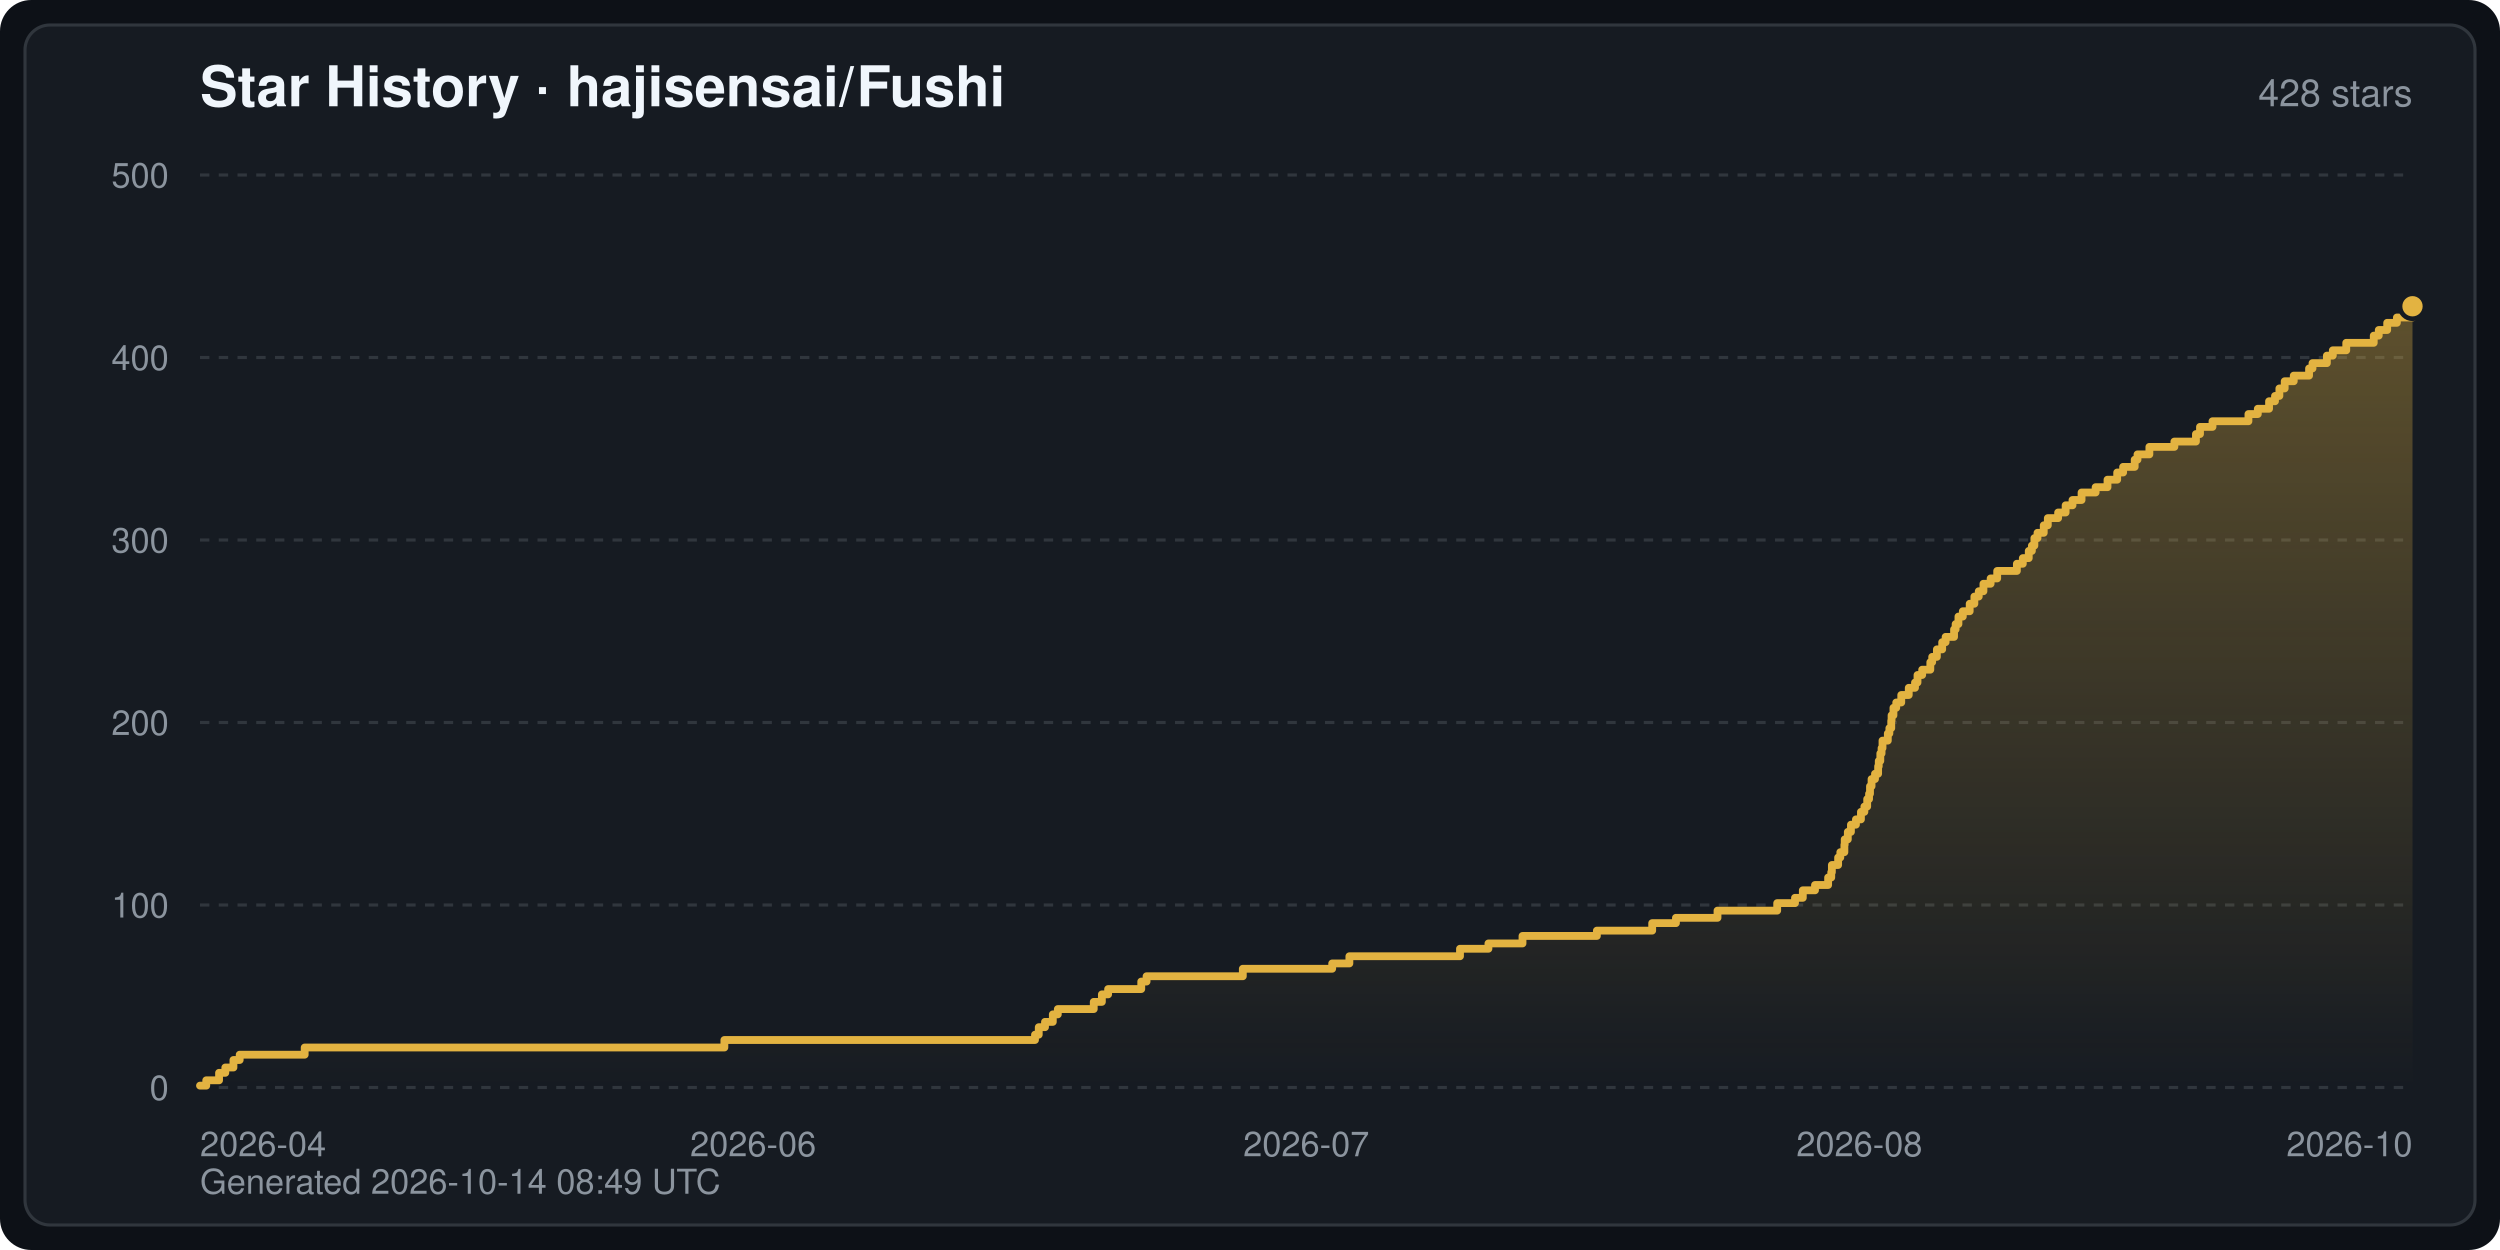
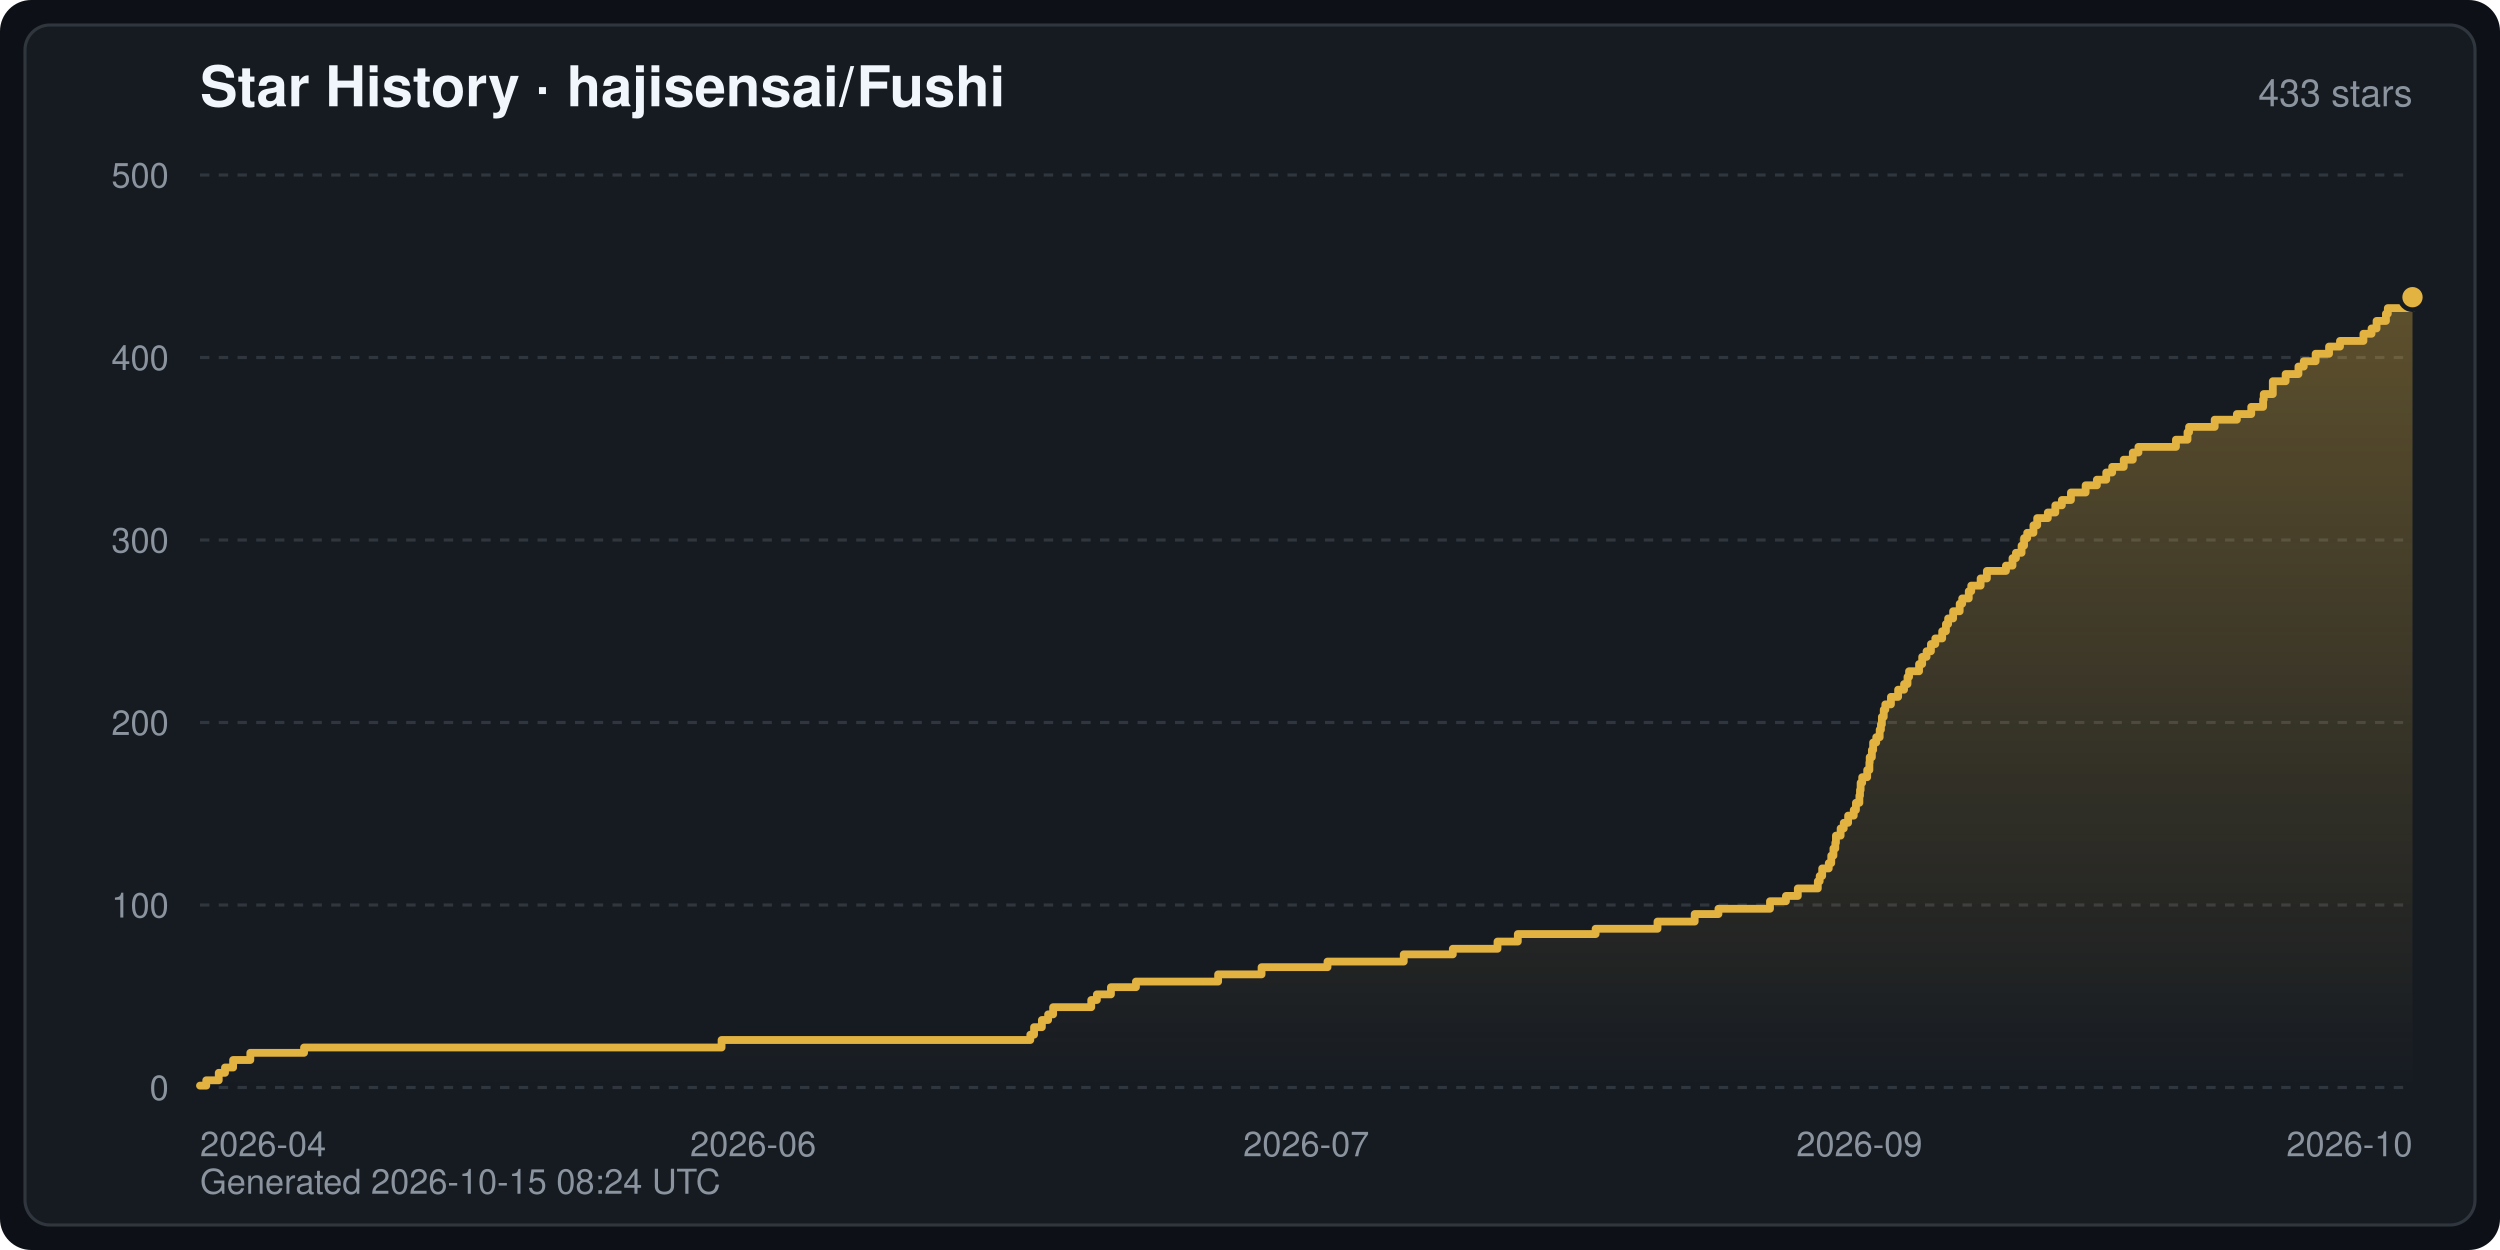
<svg xmlns="http://www.w3.org/2000/svg" width="800" height="400" viewBox="0 0 800 400" font-family="-apple-system,BlinkMacSystemFont,Segoe UI,Helvetica,Arial,sans-serif" role="img" aria-label="Star History · hajisensai/Fushi">
  <defs>
    <linearGradient id="starArea" x1="0" y1="0" x2="0" y2="1">
      <stop offset="0" stop-color="#e3b341" stop-opacity="0.35" />
      <stop offset="1" stop-color="#e3b341" stop-opacity="0" />
    </linearGradient>
  </defs>
  <rect width="800" height="400" rx="10" fill="#0d1117" />
  <rect x="8" y="8" width="784" height="384" rx="8" fill="#161b22" stroke="#30363d" stroke-width="1" />
  <text x="64" y="34" fill="#f0f6fc" font-size="18" font-weight="600">Star History · hajisensai/Fushi</text>
-   <text x="772" y="34" fill="#8b949e" font-size="12" text-anchor="end">428 stars</text>
+   <text x="772" y="34" fill="#8b949e" font-size="12" text-anchor="end">433 stars</text>
  <line x1="64" y1="348.0" x2="772" y2="348.0" stroke="#30363d" stroke-width="1" stroke-dasharray="3 3" />
  <text x="54" y="352.0" fill="#8b949e" font-size="11" text-anchor="end">0</text>
  <line x1="64" y1="289.6" x2="772" y2="289.6" stroke="#30363d" stroke-width="1" stroke-dasharray="3 3" />
  <text x="54" y="293.6" fill="#8b949e" font-size="11" text-anchor="end">100</text>
  <line x1="64" y1="231.2" x2="772" y2="231.2" stroke="#30363d" stroke-width="1" stroke-dasharray="3 3" />
  <text x="54" y="235.2" fill="#8b949e" font-size="11" text-anchor="end">200</text>
  <line x1="64" y1="172.8" x2="772" y2="172.8" stroke="#30363d" stroke-width="1" stroke-dasharray="3 3" />
  <text x="54" y="176.8" fill="#8b949e" font-size="11" text-anchor="end">300</text>
  <line x1="64" y1="114.4" x2="772" y2="114.4" stroke="#30363d" stroke-width="1" stroke-dasharray="3 3" />
  <text x="54" y="118.4" fill="#8b949e" font-size="11" text-anchor="end">400</text>
  <line x1="64" y1="56.0" x2="772" y2="56.0" stroke="#30363d" stroke-width="1" stroke-dasharray="3 3" />
  <text x="54" y="60.0" fill="#8b949e" font-size="11" text-anchor="end">500</text>
  <text x="64.0" y="370.0" fill="#8b949e" font-size="11" text-anchor="start">2026-04</text>
  <text x="241.0" y="370.0" fill="#8b949e" font-size="11" text-anchor="middle">2026-06</text>
  <text x="418.0" y="370.0" fill="#8b949e" font-size="11" text-anchor="middle">2026-07</text>
-   <text x="595.0" y="370.0" fill="#8b949e" font-size="11" text-anchor="middle">2026-08</text>
+   <text x="595.0" y="370.0" fill="#8b949e" font-size="11" text-anchor="middle">2026-09</text>
  <text x="772.0" y="370.0" fill="#8b949e" font-size="11" text-anchor="end">2026-10</text>
-   <path d="M64.0,348.0 L64.0,347.4 L66.0,347.4 L66.0,345.7 L70.1,345.7 L70.1,343.3 L72.1,343.3 L72.1,341.6 L74.7,341.6 L74.7,339.2 L76.7,339.2 L76.7,337.5 L97.5,337.5 L97.5,335.2 L231.8,335.2 L231.8,332.8 L331.2,332.8 L331.2,331.1 L332.4,331.1 L332.4,328.7 L334.4,328.7 L334.4,327.0 L336.9,327.0 L336.9,324.6 L338.5,324.6 L338.5,322.9 L350.0,322.9 L350.0,320.6 L352.6,320.6 L352.6,318.2 L354.6,318.2 L354.6,316.5 L365.2,316.5 L365.2,314.1 L366.9,314.1 L366.9,312.4 L397.7,312.4 L397.7,310.0 L426.3,310.0 L426.3,308.3 L431.8,308.3 L431.8,306.0 L467.2,306.0 L467.2,303.6 L476.3,303.6 L476.3,301.9 L487.2,301.9 L487.2,299.5 L511.0,299.5 L511.0,297.8 L528.7,297.8 L528.7,295.4 L536.3,295.4 L536.3,293.7 L549.6,293.7 L549.6,291.4 L568.7,291.4 L568.7,289.0 L574.4,289.0 L574.4,287.3 L576.9,287.3 L576.9,284.9 L580.8,284.9 L580.8,283.2 L585.0,283.2 L585.0,280.8 L586.0,280.8 L586.0,279.1 L586.2,279.1 L586.2,276.8 L588.2,276.8 L588.2,274.4 L588.9,274.4 L588.9,272.7 L590.2,272.7 L590.2,270.3 L590.3,270.3 L590.3,268.6 L591.3,268.6 L591.3,266.2 L592.3,266.2 L592.3,263.9 L593.9,263.9 L593.9,262.2 L595.5,262.2 L595.5,259.8 L596.6,259.8 L596.6,258.1 L597.5,258.1 L597.5,255.7 L598.1,255.7 L598.1,254.0 L598.4,254.0 L598.4,251.6 L598.9,251.6 L598.9,249.3 L600.0,249.3 L600.0,247.6 L601.0,247.6 L601.0,245.2 L601.2,245.2 L601.2,243.5 L601.7,243.5 L601.7,241.1 L602.1,241.1 L602.1,239.4 L602.4,239.4 L602.4,237.0 L604.1,237.0 L604.1,234.7 L604.6,234.7 L604.6,233.0 L605.2,233.0 L605.2,230.6 L605.3,230.6 L605.3,228.9 L605.9,228.9 L605.9,226.5 L606.8,226.5 L606.8,224.8 L608.4,224.8 L608.4,222.4 L610.8,222.4 L610.8,220.1 L612.8,220.1 L612.8,218.4 L613.6,218.4 L613.6,216.0 L615.1,216.0 L615.1,214.3 L617.7,214.3 L617.7,211.9 L618.3,211.9 L618.3,210.2 L619.8,210.2 L619.8,207.8 L621.5,207.8 L621.5,205.5 L622.6,205.5 L622.6,203.8 L625.3,203.8 L625.3,201.4 L625.8,201.4 L625.8,199.7 L626.7,199.7 L626.7,197.3 L628.1,197.3 L628.1,195.6 L630.3,195.6 L630.3,193.2 L631.8,193.2 L631.8,190.9 L633.2,190.9 L633.2,189.2 L634.7,189.2 L634.7,186.8 L637.0,186.8 L637.0,185.1 L639.1,185.1 L639.1,182.7 L645.4,182.7 L645.4,180.4 L647.3,180.4 L647.3,178.6 L649.2,178.6 L649.2,176.3 L650.2,176.3 L650.2,174.6 L651.0,174.6 L651.0,172.2 L652.0,172.2 L652.0,170.5 L654.0,170.5 L654.0,168.1 L655.3,168.1 L655.3,165.8 L658.6,165.8 L658.6,164.0 L661.0,164.0 L661.0,161.7 L663.2,161.7 L663.2,160.0 L666.1,160.0 L666.1,157.6 L670.6,157.6 L670.6,155.9 L674.4,155.9 L674.4,153.5 L677.5,153.5 L677.5,151.2 L679.4,151.2 L679.4,149.4 L683.1,149.4 L683.1,147.1 L684.0,147.1 L684.0,145.4 L687.8,145.4 L687.8,143.0 L695.8,143.0 L695.8,141.3 L702.7,141.3 L702.7,138.9 L704.0,138.9 L704.0,136.6 L708.0,136.6 L708.0,134.8 L719.5,134.8 L719.5,132.5 L722.5,132.5 L722.5,130.8 L726.1,130.8 L726.1,128.4 L728.0,128.4 L728.0,126.7 L729.4,126.7 L729.4,124.3 L731.1,124.3 L731.1,122.0 L734.0,122.0 L734.0,120.2 L738.9,120.2 L738.9,117.9 L740.0,117.9 L740.0,116.2 L744.6,116.2 L744.6,113.8 L746.5,113.8 L746.5,112.1 L750.8,112.1 L750.8,109.7 L759.6,109.7 L759.6,107.4 L761.2,107.4 L761.2,105.6 L763.9,105.6 L763.9,103.3 L767.0,103.3 L767.0,101.6 L772.0,101.6 L772.0,98.0 L772.0,348.0 Z" fill="url(#starArea)" />
-   <polyline points="64.0,347.4 66.0,347.4 66.0,345.7 70.1,345.7 70.1,343.3 72.1,343.3 72.1,341.6 74.7,341.6 74.7,339.2 76.7,339.2 76.7,337.5 97.5,337.5 97.5,335.2 231.8,335.2 231.8,332.8 331.2,332.8 331.2,331.1 332.4,331.1 332.4,328.7 334.4,328.7 334.4,327.0 336.9,327.0 336.9,324.6 338.5,324.6 338.5,322.9 350.0,322.9 350.0,320.6 352.6,320.6 352.6,318.2 354.6,318.2 354.6,316.5 365.2,316.5 365.2,314.1 366.9,314.1 366.9,312.4 397.7,312.4 397.7,310.0 426.3,310.0 426.3,308.3 431.8,308.3 431.8,306.0 467.2,306.0 467.2,303.6 476.3,303.6 476.3,301.9 487.2,301.9 487.2,299.5 511.0,299.5 511.0,297.8 528.7,297.8 528.7,295.4 536.3,295.4 536.3,293.7 549.6,293.7 549.6,291.4 568.7,291.4 568.7,289.0 574.4,289.0 574.4,287.3 576.9,287.3 576.9,284.9 580.8,284.9 580.8,283.2 585.0,283.2 585.0,280.8 586.0,280.8 586.0,279.1 586.2,279.1 586.2,276.8 588.2,276.8 588.2,274.4 588.9,274.4 588.9,272.7 590.2,272.7 590.2,270.3 590.3,270.3 590.3,268.6 591.3,268.6 591.3,266.2 592.3,266.2 592.3,263.9 593.9,263.9 593.9,262.2 595.5,262.2 595.5,259.8 596.6,259.8 596.6,258.1 597.5,258.1 597.5,255.7 598.1,255.7 598.1,254.0 598.4,254.0 598.4,251.6 598.9,251.6 598.9,249.3 600.0,249.3 600.0,247.6 601.0,247.6 601.0,245.2 601.2,245.2 601.2,243.5 601.7,243.5 601.7,241.1 602.1,241.1 602.1,239.4 602.4,239.4 602.4,237.0 604.1,237.0 604.1,234.7 604.6,234.7 604.6,233.0 605.2,233.0 605.2,230.6 605.3,230.6 605.3,228.9 605.9,228.9 605.9,226.5 606.8,226.5 606.8,224.8 608.4,224.8 608.4,222.4 610.8,222.4 610.8,220.1 612.8,220.1 612.8,218.4 613.6,218.4 613.6,216.0 615.1,216.0 615.1,214.3 617.7,214.3 617.7,211.9 618.3,211.9 618.3,210.2 619.8,210.2 619.8,207.8 621.5,207.8 621.5,205.5 622.6,205.5 622.6,203.8 625.3,203.8 625.3,201.4 625.8,201.4 625.8,199.7 626.7,199.7 626.7,197.3 628.1,197.3 628.1,195.6 630.3,195.6 630.3,193.2 631.8,193.2 631.8,190.9 633.2,190.9 633.2,189.2 634.7,189.2 634.7,186.8 637.0,186.8 637.0,185.1 639.1,185.1 639.1,182.7 645.4,182.7 645.4,180.4 647.3,180.4 647.3,178.6 649.2,178.6 649.2,176.3 650.2,176.3 650.2,174.6 651.0,174.6 651.0,172.2 652.0,172.2 652.0,170.5 654.0,170.5 654.0,168.1 655.3,168.1 655.3,165.8 658.6,165.8 658.6,164.0 661.0,164.0 661.0,161.7 663.2,161.7 663.2,160.0 666.1,160.0 666.1,157.6 670.6,157.6 670.6,155.9 674.4,155.9 674.4,153.5 677.5,153.5 677.5,151.2 679.4,151.2 679.4,149.4 683.1,149.4 683.1,147.1 684.0,147.1 684.0,145.4 687.8,145.4 687.8,143.0 695.8,143.0 695.8,141.3 702.7,141.3 702.7,138.9 704.0,138.9 704.0,136.6 708.0,136.6 708.0,134.8 719.5,134.8 719.5,132.5 722.5,132.5 722.5,130.8 726.1,130.8 726.1,128.4 728.0,128.4 728.0,126.7 729.4,126.7 729.4,124.3 731.1,124.3 731.1,122.0 734.0,122.0 734.0,120.2 738.9,120.2 738.9,117.9 740.0,117.9 740.0,116.2 744.6,116.2 744.6,113.8 746.5,113.8 746.5,112.1 750.8,112.1 750.8,109.7 759.6,109.7 759.6,107.4 761.2,107.4 761.2,105.6 763.9,105.6 763.9,103.3 767.0,103.3 767.0,101.6 772.0,101.6 772.0,98.0" fill="none" stroke="#e3b341" stroke-width="2.5" stroke-linejoin="round" stroke-linecap="round" />
-   <circle cx="772.0" cy="98.0" r="4" fill="#e3b341" stroke="#161b22" stroke-width="1.5" />
-   <text x="64" y="382" fill="#8b949e" font-size="11">Generated 2026-10-14 08:49 UTC</text>
+   <path d="M64.0,348.0 L64.0,347.4 L66.0,347.4 L66.0,345.7 L70.0,345.7 L70.0,343.3 L72.0,343.3 L72.0,341.6 L74.6,341.6 L74.6,339.2 L80.1,339.2 L80.1,336.9 L97.3,336.9 L97.3,335.2 L230.9,335.2 L230.9,332.8 L329.7,332.8 L329.7,331.1 L330.9,331.1 L330.9,328.7 L333.4,328.7 L333.4,326.4 L335.4,326.4 L335.4,324.6 L337.0,324.6 L337.0,322.3 L349.2,322.3 L349.2,320.0 L351.0,320.0 L351.0,318.2 L355.5,318.2 L355.5,315.9 L363.5,315.9 L363.5,314.1 L389.8,314.1 L389.8,311.8 L403.7,311.8 L403.7,309.5 L424.8,309.5 L424.8,307.7 L449.2,307.7 L449.2,305.4 L464.9,305.4 L464.9,303.6 L479.2,303.6 L479.2,301.3 L485.7,301.3 L485.7,298.9 L510.6,298.9 L510.6,297.2 L530.4,297.2 L530.4,294.9 L542.3,294.9 L542.3,292.5 L549.9,292.5 L549.9,290.8 L566.4,290.8 L566.4,288.4 L571.5,288.4 L571.5,286.7 L575.3,286.7 L575.3,284.3 L581.7,284.3 L581.7,282.0 L582.3,282.0 L582.3,280.3 L583.1,280.3 L583.1,277.9 L585.2,277.9 L585.2,276.2 L586.0,276.2 L586.0,273.8 L586.7,273.8 L586.7,271.5 L587.3,271.5 L587.3,269.7 L587.5,269.7 L587.5,267.4 L589.0,267.4 L589.0,265.1 L590.0,265.1 L590.0,263.3 L591.4,263.3 L591.4,261.0 L593.2,261.0 L593.2,259.2 L593.9,259.2 L593.9,256.9 L595.0,256.9 L595.0,254.6 L595.2,254.6 L595.2,252.8 L595.4,252.8 L595.4,250.5 L595.9,250.5 L595.9,248.7 L597.5,248.7 L597.5,246.4 L598.2,246.4 L598.2,244.0 L598.3,244.0 L598.3,242.3 L599.0,242.3 L599.0,240.0 L599.4,240.0 L599.4,237.6 L600.4,237.6 L600.4,235.9 L601.5,235.9 L601.5,233.5 L601.9,233.5 L601.9,231.8 L602.2,231.8 L602.2,229.4 L602.8,229.4 L602.8,227.1 L603.3,227.1 L603.3,225.4 L605.1,225.4 L605.1,223.0 L607.4,223.0 L607.4,220.7 L609.3,220.7 L609.3,218.9 L610.4,218.9 L610.4,216.6 L610.9,216.6 L610.9,214.8 L614.1,214.8 L614.1,212.5 L615.1,212.5 L615.1,210.2 L616.5,210.2 L616.5,208.4 L617.9,208.4 L617.9,206.1 L619.3,206.1 L619.3,204.3 L621.5,204.3 L621.5,202.0 L622.7,202.0 L622.7,199.7 L623.4,199.7 L623.4,197.9 L625.0,197.9 L625.0,195.6 L627.1,195.6 L627.1,193.2 L627.9,193.2 L627.9,191.5 L630.0,191.5 L630.0,189.2 L630.8,189.2 L630.8,187.4 L633.8,187.4 L633.8,185.1 L635.8,185.1 L635.8,182.7 L641.9,182.7 L641.9,181.0 L644.0,181.0 L644.0,178.6 L645.1,178.6 L645.1,176.9 L646.9,176.9 L646.9,174.6 L647.7,174.6 L647.7,172.2 L648.7,172.2 L648.7,170.5 L650.7,170.5 L650.7,168.1 L651.9,168.1 L651.9,165.8 L655.3,165.8 L655.3,164.0 L657.7,164.0 L657.7,161.7 L659.8,161.7 L659.8,160.0 L662.7,160.0 L662.7,157.6 L667.4,157.6 L667.4,155.3 L671.0,155.3 L671.0,153.5 L674.0,153.5 L674.0,151.2 L675.9,151.2 L675.9,149.4 L679.6,149.4 L679.6,147.1 L682.5,147.1 L682.5,144.8 L684.3,144.8 L684.3,143.0 L696.3,143.0 L696.3,140.7 L700.0,140.7 L700.0,138.3 L700.5,138.3 L700.5,136.6 L708.7,136.6 L708.7,134.3 L715.8,134.3 L715.8,132.5 L720.4,132.5 L720.4,130.2 L724.2,130.2 L724.2,127.8 L724.4,127.8 L724.4,126.1 L727.3,126.1 L727.3,123.7 L727.3,123.7 L727.3,122.0 L731.4,122.0 L731.4,119.7 L735.5,119.7 L735.5,117.3 L737.2,117.3 L737.2,115.6 L741.0,115.6 L741.0,113.2 L745.3,113.2 L745.3,110.9 L748.8,110.9 L748.8,109.1 L756.3,109.1 L756.3,106.8 L758.9,106.8 L758.9,105.1 L760.5,105.1 L760.5,102.7 L763.5,102.7 L763.5,100.4 L764.1,100.4 L764.1,98.6 L772.0,98.6 L772.0,95.1 L772.0,348.0 Z" fill="url(#starArea)" />
+   <polyline points="64.0,347.4 66.0,347.4 66.0,345.7 70.0,345.7 70.0,343.3 72.0,343.3 72.0,341.6 74.6,341.6 74.6,339.2 80.1,339.2 80.1,336.9 97.3,336.9 97.3,335.2 230.9,335.2 230.9,332.8 329.7,332.8 329.7,331.1 330.9,331.1 330.9,328.7 333.4,328.7 333.4,326.4 335.4,326.4 335.4,324.6 337.0,324.6 337.0,322.3 349.2,322.3 349.2,320.0 351.0,320.0 351.0,318.2 355.5,318.2 355.5,315.9 363.5,315.9 363.5,314.1 389.8,314.1 389.8,311.8 403.7,311.8 403.7,309.5 424.8,309.5 424.8,307.7 449.2,307.7 449.2,305.4 464.9,305.4 464.9,303.6 479.2,303.6 479.2,301.3 485.7,301.3 485.7,298.9 510.6,298.9 510.6,297.2 530.4,297.2 530.4,294.9 542.3,294.9 542.3,292.5 549.9,292.5 549.9,290.8 566.4,290.8 566.4,288.4 571.5,288.4 571.5,286.7 575.3,286.7 575.3,284.3 581.7,284.3 581.7,282.0 582.3,282.0 582.3,280.3 583.1,280.3 583.1,277.9 585.2,277.9 585.2,276.2 586.0,276.2 586.0,273.8 586.7,273.8 586.7,271.5 587.3,271.5 587.3,269.7 587.5,269.7 587.5,267.4 589.0,267.4 589.0,265.1 590.0,265.1 590.0,263.3 591.4,263.3 591.4,261.0 593.2,261.0 593.2,259.2 593.9,259.2 593.9,256.9 595.0,256.9 595.0,254.6 595.2,254.6 595.2,252.8 595.4,252.8 595.4,250.5 595.9,250.5 595.9,248.7 597.5,248.7 597.5,246.4 598.2,246.4 598.2,244.0 598.3,244.0 598.3,242.3 599.0,242.3 599.0,240.0 599.4,240.0 599.4,237.6 600.4,237.6 600.4,235.9 601.5,235.9 601.5,233.5 601.9,233.5 601.9,231.8 602.2,231.8 602.2,229.4 602.8,229.4 602.8,227.1 603.3,227.1 603.3,225.4 605.1,225.4 605.1,223.0 607.4,223.0 607.4,220.7 609.3,220.7 609.3,218.9 610.4,218.9 610.4,216.6 610.9,216.6 610.9,214.8 614.1,214.8 614.1,212.5 615.1,212.5 615.1,210.2 616.5,210.2 616.5,208.4 617.9,208.4 617.9,206.1 619.3,206.1 619.3,204.3 621.5,204.3 621.5,202.0 622.7,202.0 622.7,199.7 623.4,199.7 623.4,197.9 625.0,197.9 625.0,195.6 627.1,195.6 627.1,193.2 627.9,193.2 627.9,191.5 630.0,191.5 630.0,189.2 630.8,189.2 630.8,187.4 633.8,187.4 633.8,185.1 635.8,185.1 635.8,182.7 641.9,182.7 641.9,181.0 644.0,181.0 644.0,178.6 645.1,178.6 645.1,176.9 646.9,176.9 646.9,174.6 647.7,174.6 647.7,172.2 648.7,172.2 648.7,170.5 650.7,170.5 650.7,168.1 651.9,168.1 651.9,165.8 655.3,165.8 655.3,164.0 657.7,164.0 657.7,161.7 659.8,161.7 659.8,160.0 662.7,160.0 662.7,157.6 667.4,157.6 667.4,155.3 671.0,155.3 671.0,153.5 674.0,153.5 674.0,151.2 675.9,151.2 675.9,149.4 679.6,149.4 679.6,147.1 682.5,147.1 682.5,144.8 684.3,144.8 684.3,143.0 696.3,143.0 696.3,140.7 700.0,140.7 700.0,138.3 700.5,138.3 700.5,136.6 708.7,136.6 708.7,134.3 715.8,134.3 715.8,132.5 720.4,132.5 720.4,130.2 724.2,130.2 724.2,127.8 724.4,127.8 724.4,126.1 727.3,126.1 727.3,123.7 727.3,123.7 727.3,122.0 731.4,122.0 731.4,119.7 735.5,119.7 735.5,117.3 737.2,117.3 737.2,115.6 741.0,115.6 741.0,113.2 745.3,113.2 745.3,110.9 748.8,110.9 748.8,109.1 756.3,109.1 756.3,106.8 758.9,106.8 758.9,105.1 760.5,105.1 760.5,102.7 763.5,102.7 763.5,100.4 764.1,100.4 764.1,98.6 772.0,98.6 772.0,95.1" fill="none" stroke="#e3b341" stroke-width="2.5" stroke-linejoin="round" stroke-linecap="round" />
+   <circle cx="772.0" cy="95.1" r="4" fill="#e3b341" stroke="#161b22" stroke-width="1.5" />
+   <text x="64" y="382" fill="#8b949e" font-size="11">Generated 2026-10-15 08:24 UTC</text>
</svg>
